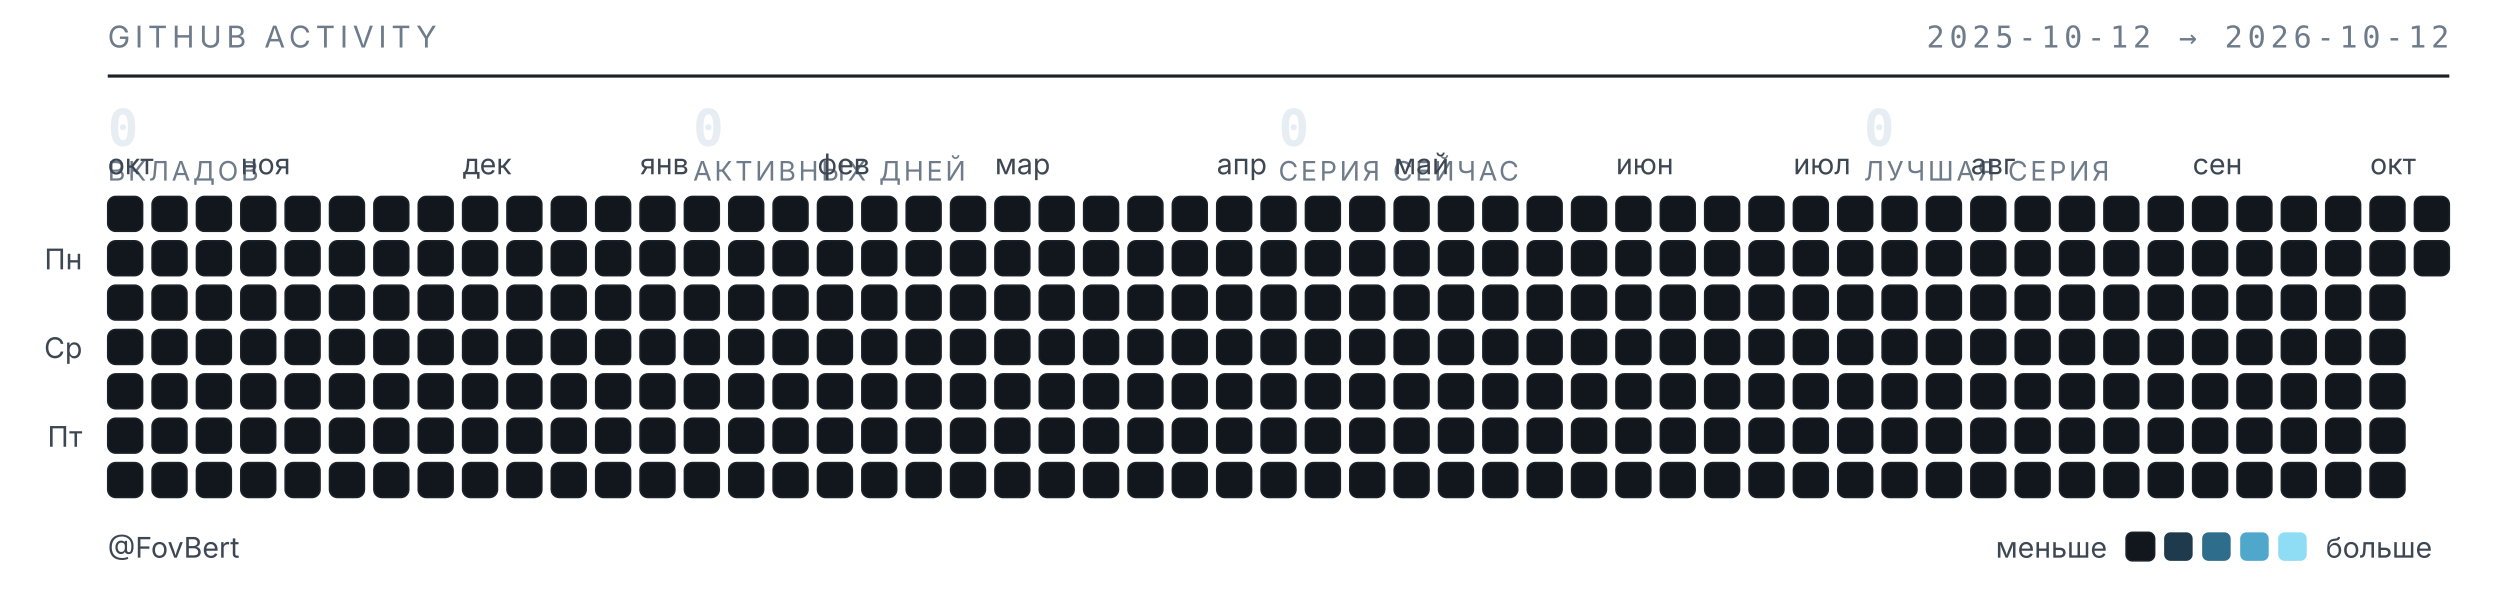
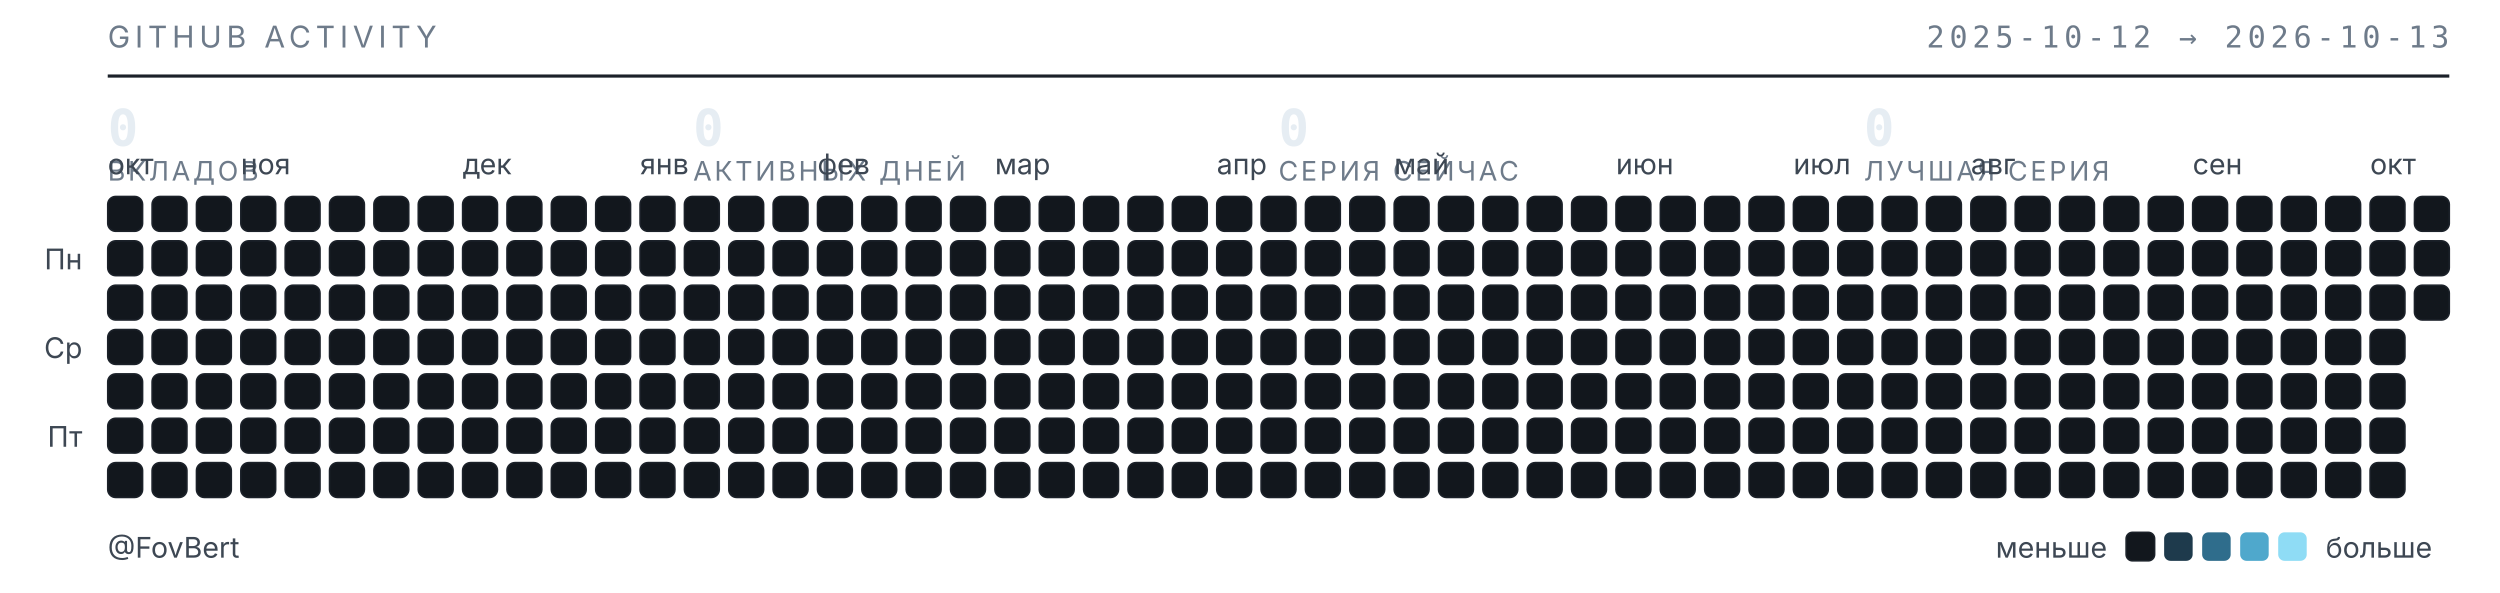
<svg xmlns="http://www.w3.org/2000/svg" width="789" height="187" viewBox="0 0 789 187" role="img" aria-label="Календарь активности GitHub — FovBert">
  <style>
  .t{font-family:"Inter","Segoe UI",system-ui,-apple-system,sans-serif}
  .m{font-family:"JetBrains Mono","SF Mono",ui-monospace,Consolas,monospace}
  .sub{fill:#6e7b8a;font-size:9.5px;letter-spacing:.16em}
  .lbl{fill:#3d4753;font-size:9px}
  .num{fill:#e6edf3;font-size:16px;font-weight:600}
  .cap{fill:#6e7b8a;font-size:8.5px;letter-spacing:.1em}
  rect{shape-rendering:geometricPrecision}
  </style>
  <text class="t sub" x="34" y="15">GITHUB ACTIVITY</text>
-   <text class="m sub" x="773" y="15" text-anchor="end">2025-10-12 → 2026-10-12</text>
+   <text class="m sub" x="773" y="15" text-anchor="end">2025-10-12 → 2026-10-13</text>
  <line x1="34" y1="24" x2="773" y2="24" stroke="#1b2129" stroke-width="1" />
  <text class="m num" x="34" y="46">0</text>
  <text class="t cap" x="34" y="57">ВКЛАДОВ</text>
  <text class="m num" x="218.75" y="46">0</text>
  <text class="t cap" x="218.75" y="57">АКТИВНЫХ ДНЕЙ</text>
  <text class="m num" x="403.5" y="46">0</text>
  <text class="t cap" x="403.5" y="57">СЕРИЯ СЕЙЧАС</text>
  <text class="m num" x="588.25" y="46">0</text>
  <text class="t cap" x="588.25" y="57">ЛУЧШАЯ СЕРИЯ</text>
  <text class="t lbl" x="34" y="55">окт</text>
  <text class="t lbl" x="76" y="55">ноя</text>
  <text class="t lbl" x="146" y="55">дек</text>
  <text class="t lbl" x="202" y="55">янв</text>
  <text class="t lbl" x="258" y="55">фев</text>
  <text class="t lbl" x="314" y="55">мар</text>
  <text class="t lbl" x="384" y="55">апр</text>
  <text class="t lbl" x="440" y="55">май</text>
  <text class="t lbl" x="510" y="55">июн</text>
  <text class="t lbl" x="566" y="55">июл</text>
  <text class="t lbl" x="622" y="55">авг</text>
  <text class="t lbl" x="692" y="55">сен</text>
  <text class="t lbl" x="748" y="55">окт</text>
  <text class="t lbl" x="26" y="85" text-anchor="end">Пн</text>
  <text class="t lbl" x="26" y="113" text-anchor="end">Ср</text>
  <text class="t lbl" x="26" y="141" text-anchor="end">Пт</text>
  <rect x="34" y="62" width="11" height="11" rx="2.5" fill="#12171d" stroke="#1b2129" stroke-width=".5" />
  <rect x="34" y="76" width="11" height="11" rx="2.5" fill="#12171d" stroke="#1b2129" stroke-width=".5" />
  <rect x="34" y="90" width="11" height="11" rx="2.5" fill="#12171d" stroke="#1b2129" stroke-width=".5" />
  <rect x="34" y="104" width="11" height="11" rx="2.5" fill="#12171d" stroke="#1b2129" stroke-width=".5" />
  <rect x="34" y="118" width="11" height="11" rx="2.5" fill="#12171d" stroke="#1b2129" stroke-width=".5" />
  <rect x="34" y="132" width="11" height="11" rx="2.5" fill="#12171d" stroke="#1b2129" stroke-width=".5" />
  <rect x="34" y="146" width="11" height="11" rx="2.5" fill="#12171d" stroke="#1b2129" stroke-width=".5" />
  <rect x="48" y="62" width="11" height="11" rx="2.5" fill="#12171d" stroke="#1b2129" stroke-width=".5" />
  <rect x="48" y="76" width="11" height="11" rx="2.5" fill="#12171d" stroke="#1b2129" stroke-width=".5" />
  <rect x="48" y="90" width="11" height="11" rx="2.5" fill="#12171d" stroke="#1b2129" stroke-width=".5" />
  <rect x="48" y="104" width="11" height="11" rx="2.5" fill="#12171d" stroke="#1b2129" stroke-width=".5" />
  <rect x="48" y="118" width="11" height="11" rx="2.5" fill="#12171d" stroke="#1b2129" stroke-width=".5" />
  <rect x="48" y="132" width="11" height="11" rx="2.5" fill="#12171d" stroke="#1b2129" stroke-width=".5" />
  <rect x="48" y="146" width="11" height="11" rx="2.5" fill="#12171d" stroke="#1b2129" stroke-width=".5" />
  <rect x="62" y="62" width="11" height="11" rx="2.5" fill="#12171d" stroke="#1b2129" stroke-width=".5" />
  <rect x="62" y="76" width="11" height="11" rx="2.5" fill="#12171d" stroke="#1b2129" stroke-width=".5" />
  <rect x="62" y="90" width="11" height="11" rx="2.5" fill="#12171d" stroke="#1b2129" stroke-width=".5" />
  <rect x="62" y="104" width="11" height="11" rx="2.5" fill="#12171d" stroke="#1b2129" stroke-width=".5" />
  <rect x="62" y="118" width="11" height="11" rx="2.5" fill="#12171d" stroke="#1b2129" stroke-width=".5" />
  <rect x="62" y="132" width="11" height="11" rx="2.5" fill="#12171d" stroke="#1b2129" stroke-width=".5" />
  <rect x="62" y="146" width="11" height="11" rx="2.5" fill="#12171d" stroke="#1b2129" stroke-width=".5" />
  <rect x="76" y="62" width="11" height="11" rx="2.5" fill="#12171d" stroke="#1b2129" stroke-width=".5" />
  <rect x="76" y="76" width="11" height="11" rx="2.5" fill="#12171d" stroke="#1b2129" stroke-width=".5" />
  <rect x="76" y="90" width="11" height="11" rx="2.5" fill="#12171d" stroke="#1b2129" stroke-width=".5" />
  <rect x="76" y="104" width="11" height="11" rx="2.5" fill="#12171d" stroke="#1b2129" stroke-width=".5" />
  <rect x="76" y="118" width="11" height="11" rx="2.5" fill="#12171d" stroke="#1b2129" stroke-width=".5" />
  <rect x="76" y="132" width="11" height="11" rx="2.5" fill="#12171d" stroke="#1b2129" stroke-width=".5" />
  <rect x="76" y="146" width="11" height="11" rx="2.5" fill="#12171d" stroke="#1b2129" stroke-width=".5" />
  <rect x="90" y="62" width="11" height="11" rx="2.5" fill="#12171d" stroke="#1b2129" stroke-width=".5" />
  <rect x="90" y="76" width="11" height="11" rx="2.5" fill="#12171d" stroke="#1b2129" stroke-width=".5" />
  <rect x="90" y="90" width="11" height="11" rx="2.5" fill="#12171d" stroke="#1b2129" stroke-width=".5" />
  <rect x="90" y="104" width="11" height="11" rx="2.5" fill="#12171d" stroke="#1b2129" stroke-width=".5" />
  <rect x="90" y="118" width="11" height="11" rx="2.5" fill="#12171d" stroke="#1b2129" stroke-width=".5" />
  <rect x="90" y="132" width="11" height="11" rx="2.5" fill="#12171d" stroke="#1b2129" stroke-width=".5" />
  <rect x="90" y="146" width="11" height="11" rx="2.5" fill="#12171d" stroke="#1b2129" stroke-width=".5" />
  <rect x="104" y="62" width="11" height="11" rx="2.5" fill="#12171d" stroke="#1b2129" stroke-width=".5" />
  <rect x="104" y="76" width="11" height="11" rx="2.5" fill="#12171d" stroke="#1b2129" stroke-width=".5" />
  <rect x="104" y="90" width="11" height="11" rx="2.5" fill="#12171d" stroke="#1b2129" stroke-width=".5" />
  <rect x="104" y="104" width="11" height="11" rx="2.5" fill="#12171d" stroke="#1b2129" stroke-width=".5" />
  <rect x="104" y="118" width="11" height="11" rx="2.5" fill="#12171d" stroke="#1b2129" stroke-width=".5" />
  <rect x="104" y="132" width="11" height="11" rx="2.5" fill="#12171d" stroke="#1b2129" stroke-width=".5" />
  <rect x="104" y="146" width="11" height="11" rx="2.5" fill="#12171d" stroke="#1b2129" stroke-width=".5" />
  <rect x="118" y="62" width="11" height="11" rx="2.5" fill="#12171d" stroke="#1b2129" stroke-width=".5" />
  <rect x="118" y="76" width="11" height="11" rx="2.5" fill="#12171d" stroke="#1b2129" stroke-width=".5" />
  <rect x="118" y="90" width="11" height="11" rx="2.5" fill="#12171d" stroke="#1b2129" stroke-width=".5" />
  <rect x="118" y="104" width="11" height="11" rx="2.5" fill="#12171d" stroke="#1b2129" stroke-width=".5" />
  <rect x="118" y="118" width="11" height="11" rx="2.5" fill="#12171d" stroke="#1b2129" stroke-width=".5" />
  <rect x="118" y="132" width="11" height="11" rx="2.5" fill="#12171d" stroke="#1b2129" stroke-width=".5" />
  <rect x="118" y="146" width="11" height="11" rx="2.5" fill="#12171d" stroke="#1b2129" stroke-width=".5" />
  <rect x="132" y="62" width="11" height="11" rx="2.5" fill="#12171d" stroke="#1b2129" stroke-width=".5" />
  <rect x="132" y="76" width="11" height="11" rx="2.5" fill="#12171d" stroke="#1b2129" stroke-width=".5" />
  <rect x="132" y="90" width="11" height="11" rx="2.5" fill="#12171d" stroke="#1b2129" stroke-width=".5" />
  <rect x="132" y="104" width="11" height="11" rx="2.5" fill="#12171d" stroke="#1b2129" stroke-width=".5" />
  <rect x="132" y="118" width="11" height="11" rx="2.5" fill="#12171d" stroke="#1b2129" stroke-width=".5" />
  <rect x="132" y="132" width="11" height="11" rx="2.5" fill="#12171d" stroke="#1b2129" stroke-width=".5" />
  <rect x="132" y="146" width="11" height="11" rx="2.5" fill="#12171d" stroke="#1b2129" stroke-width=".5" />
  <rect x="146" y="62" width="11" height="11" rx="2.5" fill="#12171d" stroke="#1b2129" stroke-width=".5" />
  <rect x="146" y="76" width="11" height="11" rx="2.5" fill="#12171d" stroke="#1b2129" stroke-width=".5" />
  <rect x="146" y="90" width="11" height="11" rx="2.5" fill="#12171d" stroke="#1b2129" stroke-width=".5" />
  <rect x="146" y="104" width="11" height="11" rx="2.5" fill="#12171d" stroke="#1b2129" stroke-width=".5" />
  <rect x="146" y="118" width="11" height="11" rx="2.5" fill="#12171d" stroke="#1b2129" stroke-width=".5" />
  <rect x="146" y="132" width="11" height="11" rx="2.5" fill="#12171d" stroke="#1b2129" stroke-width=".5" />
  <rect x="146" y="146" width="11" height="11" rx="2.5" fill="#12171d" stroke="#1b2129" stroke-width=".5" />
  <rect x="160" y="62" width="11" height="11" rx="2.5" fill="#12171d" stroke="#1b2129" stroke-width=".5" />
  <rect x="160" y="76" width="11" height="11" rx="2.5" fill="#12171d" stroke="#1b2129" stroke-width=".5" />
  <rect x="160" y="90" width="11" height="11" rx="2.5" fill="#12171d" stroke="#1b2129" stroke-width=".5" />
  <rect x="160" y="104" width="11" height="11" rx="2.5" fill="#12171d" stroke="#1b2129" stroke-width=".5" />
  <rect x="160" y="118" width="11" height="11" rx="2.5" fill="#12171d" stroke="#1b2129" stroke-width=".5" />
  <rect x="160" y="132" width="11" height="11" rx="2.5" fill="#12171d" stroke="#1b2129" stroke-width=".5" />
  <rect x="160" y="146" width="11" height="11" rx="2.5" fill="#12171d" stroke="#1b2129" stroke-width=".5" />
  <rect x="174" y="62" width="11" height="11" rx="2.5" fill="#12171d" stroke="#1b2129" stroke-width=".5" />
  <rect x="174" y="76" width="11" height="11" rx="2.5" fill="#12171d" stroke="#1b2129" stroke-width=".5" />
  <rect x="174" y="90" width="11" height="11" rx="2.5" fill="#12171d" stroke="#1b2129" stroke-width=".5" />
  <rect x="174" y="104" width="11" height="11" rx="2.5" fill="#12171d" stroke="#1b2129" stroke-width=".5" />
  <rect x="174" y="118" width="11" height="11" rx="2.5" fill="#12171d" stroke="#1b2129" stroke-width=".5" />
  <rect x="174" y="132" width="11" height="11" rx="2.5" fill="#12171d" stroke="#1b2129" stroke-width=".5" />
  <rect x="174" y="146" width="11" height="11" rx="2.5" fill="#12171d" stroke="#1b2129" stroke-width=".5" />
  <rect x="188" y="62" width="11" height="11" rx="2.5" fill="#12171d" stroke="#1b2129" stroke-width=".5" />
  <rect x="188" y="76" width="11" height="11" rx="2.5" fill="#12171d" stroke="#1b2129" stroke-width=".5" />
  <rect x="188" y="90" width="11" height="11" rx="2.5" fill="#12171d" stroke="#1b2129" stroke-width=".5" />
  <rect x="188" y="104" width="11" height="11" rx="2.5" fill="#12171d" stroke="#1b2129" stroke-width=".5" />
  <rect x="188" y="118" width="11" height="11" rx="2.5" fill="#12171d" stroke="#1b2129" stroke-width=".5" />
  <rect x="188" y="132" width="11" height="11" rx="2.5" fill="#12171d" stroke="#1b2129" stroke-width=".5" />
  <rect x="188" y="146" width="11" height="11" rx="2.5" fill="#12171d" stroke="#1b2129" stroke-width=".5" />
  <rect x="202" y="62" width="11" height="11" rx="2.5" fill="#12171d" stroke="#1b2129" stroke-width=".5" />
  <rect x="202" y="76" width="11" height="11" rx="2.5" fill="#12171d" stroke="#1b2129" stroke-width=".5" />
  <rect x="202" y="90" width="11" height="11" rx="2.5" fill="#12171d" stroke="#1b2129" stroke-width=".5" />
  <rect x="202" y="104" width="11" height="11" rx="2.5" fill="#12171d" stroke="#1b2129" stroke-width=".5" />
  <rect x="202" y="118" width="11" height="11" rx="2.5" fill="#12171d" stroke="#1b2129" stroke-width=".5" />
  <rect x="202" y="132" width="11" height="11" rx="2.5" fill="#12171d" stroke="#1b2129" stroke-width=".5" />
  <rect x="202" y="146" width="11" height="11" rx="2.5" fill="#12171d" stroke="#1b2129" stroke-width=".5" />
  <rect x="216" y="62" width="11" height="11" rx="2.5" fill="#12171d" stroke="#1b2129" stroke-width=".5" />
  <rect x="216" y="76" width="11" height="11" rx="2.5" fill="#12171d" stroke="#1b2129" stroke-width=".5" />
  <rect x="216" y="90" width="11" height="11" rx="2.5" fill="#12171d" stroke="#1b2129" stroke-width=".5" />
  <rect x="216" y="104" width="11" height="11" rx="2.5" fill="#12171d" stroke="#1b2129" stroke-width=".5" />
  <rect x="216" y="118" width="11" height="11" rx="2.5" fill="#12171d" stroke="#1b2129" stroke-width=".5" />
  <rect x="216" y="132" width="11" height="11" rx="2.5" fill="#12171d" stroke="#1b2129" stroke-width=".5" />
  <rect x="216" y="146" width="11" height="11" rx="2.5" fill="#12171d" stroke="#1b2129" stroke-width=".5" />
  <rect x="230" y="62" width="11" height="11" rx="2.5" fill="#12171d" stroke="#1b2129" stroke-width=".5" />
  <rect x="230" y="76" width="11" height="11" rx="2.5" fill="#12171d" stroke="#1b2129" stroke-width=".5" />
  <rect x="230" y="90" width="11" height="11" rx="2.5" fill="#12171d" stroke="#1b2129" stroke-width=".5" />
  <rect x="230" y="104" width="11" height="11" rx="2.5" fill="#12171d" stroke="#1b2129" stroke-width=".5" />
  <rect x="230" y="118" width="11" height="11" rx="2.5" fill="#12171d" stroke="#1b2129" stroke-width=".5" />
  <rect x="230" y="132" width="11" height="11" rx="2.5" fill="#12171d" stroke="#1b2129" stroke-width=".5" />
  <rect x="230" y="146" width="11" height="11" rx="2.5" fill="#12171d" stroke="#1b2129" stroke-width=".5" />
  <rect x="244" y="62" width="11" height="11" rx="2.5" fill="#12171d" stroke="#1b2129" stroke-width=".5" />
  <rect x="244" y="76" width="11" height="11" rx="2.5" fill="#12171d" stroke="#1b2129" stroke-width=".5" />
  <rect x="244" y="90" width="11" height="11" rx="2.5" fill="#12171d" stroke="#1b2129" stroke-width=".5" />
  <rect x="244" y="104" width="11" height="11" rx="2.5" fill="#12171d" stroke="#1b2129" stroke-width=".5" />
  <rect x="244" y="118" width="11" height="11" rx="2.5" fill="#12171d" stroke="#1b2129" stroke-width=".5" />
  <rect x="244" y="132" width="11" height="11" rx="2.5" fill="#12171d" stroke="#1b2129" stroke-width=".5" />
  <rect x="244" y="146" width="11" height="11" rx="2.5" fill="#12171d" stroke="#1b2129" stroke-width=".5" />
  <rect x="258" y="62" width="11" height="11" rx="2.5" fill="#12171d" stroke="#1b2129" stroke-width=".5" />
  <rect x="258" y="76" width="11" height="11" rx="2.5" fill="#12171d" stroke="#1b2129" stroke-width=".5" />
  <rect x="258" y="90" width="11" height="11" rx="2.5" fill="#12171d" stroke="#1b2129" stroke-width=".5" />
  <rect x="258" y="104" width="11" height="11" rx="2.5" fill="#12171d" stroke="#1b2129" stroke-width=".5" />
  <rect x="258" y="118" width="11" height="11" rx="2.5" fill="#12171d" stroke="#1b2129" stroke-width=".5" />
  <rect x="258" y="132" width="11" height="11" rx="2.5" fill="#12171d" stroke="#1b2129" stroke-width=".5" />
  <rect x="258" y="146" width="11" height="11" rx="2.5" fill="#12171d" stroke="#1b2129" stroke-width=".5" />
  <rect x="272" y="62" width="11" height="11" rx="2.5" fill="#12171d" stroke="#1b2129" stroke-width=".5" />
  <rect x="272" y="76" width="11" height="11" rx="2.5" fill="#12171d" stroke="#1b2129" stroke-width=".5" />
  <rect x="272" y="90" width="11" height="11" rx="2.5" fill="#12171d" stroke="#1b2129" stroke-width=".5" />
  <rect x="272" y="104" width="11" height="11" rx="2.5" fill="#12171d" stroke="#1b2129" stroke-width=".5" />
  <rect x="272" y="118" width="11" height="11" rx="2.5" fill="#12171d" stroke="#1b2129" stroke-width=".5" />
  <rect x="272" y="132" width="11" height="11" rx="2.5" fill="#12171d" stroke="#1b2129" stroke-width=".5" />
  <rect x="272" y="146" width="11" height="11" rx="2.5" fill="#12171d" stroke="#1b2129" stroke-width=".5" />
  <rect x="286" y="62" width="11" height="11" rx="2.5" fill="#12171d" stroke="#1b2129" stroke-width=".5" />
  <rect x="286" y="76" width="11" height="11" rx="2.5" fill="#12171d" stroke="#1b2129" stroke-width=".5" />
  <rect x="286" y="90" width="11" height="11" rx="2.5" fill="#12171d" stroke="#1b2129" stroke-width=".5" />
  <rect x="286" y="104" width="11" height="11" rx="2.5" fill="#12171d" stroke="#1b2129" stroke-width=".5" />
  <rect x="286" y="118" width="11" height="11" rx="2.5" fill="#12171d" stroke="#1b2129" stroke-width=".5" />
  <rect x="286" y="132" width="11" height="11" rx="2.5" fill="#12171d" stroke="#1b2129" stroke-width=".5" />
  <rect x="286" y="146" width="11" height="11" rx="2.5" fill="#12171d" stroke="#1b2129" stroke-width=".5" />
  <rect x="300" y="62" width="11" height="11" rx="2.5" fill="#12171d" stroke="#1b2129" stroke-width=".5" />
  <rect x="300" y="76" width="11" height="11" rx="2.5" fill="#12171d" stroke="#1b2129" stroke-width=".5" />
  <rect x="300" y="90" width="11" height="11" rx="2.5" fill="#12171d" stroke="#1b2129" stroke-width=".5" />
  <rect x="300" y="104" width="11" height="11" rx="2.5" fill="#12171d" stroke="#1b2129" stroke-width=".5" />
  <rect x="300" y="118" width="11" height="11" rx="2.5" fill="#12171d" stroke="#1b2129" stroke-width=".5" />
  <rect x="300" y="132" width="11" height="11" rx="2.5" fill="#12171d" stroke="#1b2129" stroke-width=".5" />
  <rect x="300" y="146" width="11" height="11" rx="2.5" fill="#12171d" stroke="#1b2129" stroke-width=".5" />
  <rect x="314" y="62" width="11" height="11" rx="2.5" fill="#12171d" stroke="#1b2129" stroke-width=".5" />
  <rect x="314" y="76" width="11" height="11" rx="2.5" fill="#12171d" stroke="#1b2129" stroke-width=".5" />
  <rect x="314" y="90" width="11" height="11" rx="2.5" fill="#12171d" stroke="#1b2129" stroke-width=".5" />
  <rect x="314" y="104" width="11" height="11" rx="2.5" fill="#12171d" stroke="#1b2129" stroke-width=".5" />
  <rect x="314" y="118" width="11" height="11" rx="2.5" fill="#12171d" stroke="#1b2129" stroke-width=".5" />
  <rect x="314" y="132" width="11" height="11" rx="2.5" fill="#12171d" stroke="#1b2129" stroke-width=".5" />
  <rect x="314" y="146" width="11" height="11" rx="2.5" fill="#12171d" stroke="#1b2129" stroke-width=".5" />
  <rect x="328" y="62" width="11" height="11" rx="2.5" fill="#12171d" stroke="#1b2129" stroke-width=".5" />
  <rect x="328" y="76" width="11" height="11" rx="2.5" fill="#12171d" stroke="#1b2129" stroke-width=".5" />
  <rect x="328" y="90" width="11" height="11" rx="2.5" fill="#12171d" stroke="#1b2129" stroke-width=".5" />
  <rect x="328" y="104" width="11" height="11" rx="2.5" fill="#12171d" stroke="#1b2129" stroke-width=".5" />
  <rect x="328" y="118" width="11" height="11" rx="2.5" fill="#12171d" stroke="#1b2129" stroke-width=".5" />
  <rect x="328" y="132" width="11" height="11" rx="2.5" fill="#12171d" stroke="#1b2129" stroke-width=".5" />
  <rect x="328" y="146" width="11" height="11" rx="2.5" fill="#12171d" stroke="#1b2129" stroke-width=".5" />
  <rect x="342" y="62" width="11" height="11" rx="2.5" fill="#12171d" stroke="#1b2129" stroke-width=".5" />
  <rect x="342" y="76" width="11" height="11" rx="2.5" fill="#12171d" stroke="#1b2129" stroke-width=".5" />
  <rect x="342" y="90" width="11" height="11" rx="2.5" fill="#12171d" stroke="#1b2129" stroke-width=".5" />
  <rect x="342" y="104" width="11" height="11" rx="2.5" fill="#12171d" stroke="#1b2129" stroke-width=".5" />
  <rect x="342" y="118" width="11" height="11" rx="2.5" fill="#12171d" stroke="#1b2129" stroke-width=".5" />
  <rect x="342" y="132" width="11" height="11" rx="2.5" fill="#12171d" stroke="#1b2129" stroke-width=".5" />
  <rect x="342" y="146" width="11" height="11" rx="2.5" fill="#12171d" stroke="#1b2129" stroke-width=".5" />
  <rect x="356" y="62" width="11" height="11" rx="2.5" fill="#12171d" stroke="#1b2129" stroke-width=".5" />
  <rect x="356" y="76" width="11" height="11" rx="2.5" fill="#12171d" stroke="#1b2129" stroke-width=".5" />
  <rect x="356" y="90" width="11" height="11" rx="2.5" fill="#12171d" stroke="#1b2129" stroke-width=".5" />
  <rect x="356" y="104" width="11" height="11" rx="2.5" fill="#12171d" stroke="#1b2129" stroke-width=".5" />
  <rect x="356" y="118" width="11" height="11" rx="2.5" fill="#12171d" stroke="#1b2129" stroke-width=".5" />
  <rect x="356" y="132" width="11" height="11" rx="2.5" fill="#12171d" stroke="#1b2129" stroke-width=".5" />
  <rect x="356" y="146" width="11" height="11" rx="2.5" fill="#12171d" stroke="#1b2129" stroke-width=".5" />
  <rect x="370" y="62" width="11" height="11" rx="2.5" fill="#12171d" stroke="#1b2129" stroke-width=".5" />
  <rect x="370" y="76" width="11" height="11" rx="2.5" fill="#12171d" stroke="#1b2129" stroke-width=".5" />
  <rect x="370" y="90" width="11" height="11" rx="2.5" fill="#12171d" stroke="#1b2129" stroke-width=".5" />
  <rect x="370" y="104" width="11" height="11" rx="2.5" fill="#12171d" stroke="#1b2129" stroke-width=".5" />
  <rect x="370" y="118" width="11" height="11" rx="2.5" fill="#12171d" stroke="#1b2129" stroke-width=".5" />
  <rect x="370" y="132" width="11" height="11" rx="2.5" fill="#12171d" stroke="#1b2129" stroke-width=".5" />
  <rect x="370" y="146" width="11" height="11" rx="2.5" fill="#12171d" stroke="#1b2129" stroke-width=".5" />
  <rect x="384" y="62" width="11" height="11" rx="2.5" fill="#12171d" stroke="#1b2129" stroke-width=".5" />
  <rect x="384" y="76" width="11" height="11" rx="2.5" fill="#12171d" stroke="#1b2129" stroke-width=".5" />
  <rect x="384" y="90" width="11" height="11" rx="2.5" fill="#12171d" stroke="#1b2129" stroke-width=".5" />
  <rect x="384" y="104" width="11" height="11" rx="2.5" fill="#12171d" stroke="#1b2129" stroke-width=".5" />
  <rect x="384" y="118" width="11" height="11" rx="2.5" fill="#12171d" stroke="#1b2129" stroke-width=".5" />
  <rect x="384" y="132" width="11" height="11" rx="2.5" fill="#12171d" stroke="#1b2129" stroke-width=".5" />
  <rect x="384" y="146" width="11" height="11" rx="2.5" fill="#12171d" stroke="#1b2129" stroke-width=".5" />
  <rect x="398" y="62" width="11" height="11" rx="2.5" fill="#12171d" stroke="#1b2129" stroke-width=".5" />
  <rect x="398" y="76" width="11" height="11" rx="2.5" fill="#12171d" stroke="#1b2129" stroke-width=".5" />
  <rect x="398" y="90" width="11" height="11" rx="2.5" fill="#12171d" stroke="#1b2129" stroke-width=".5" />
  <rect x="398" y="104" width="11" height="11" rx="2.5" fill="#12171d" stroke="#1b2129" stroke-width=".5" />
  <rect x="398" y="118" width="11" height="11" rx="2.5" fill="#12171d" stroke="#1b2129" stroke-width=".5" />
  <rect x="398" y="132" width="11" height="11" rx="2.5" fill="#12171d" stroke="#1b2129" stroke-width=".5" />
  <rect x="398" y="146" width="11" height="11" rx="2.5" fill="#12171d" stroke="#1b2129" stroke-width=".5" />
  <rect x="412" y="62" width="11" height="11" rx="2.5" fill="#12171d" stroke="#1b2129" stroke-width=".5" />
  <rect x="412" y="76" width="11" height="11" rx="2.5" fill="#12171d" stroke="#1b2129" stroke-width=".5" />
  <rect x="412" y="90" width="11" height="11" rx="2.5" fill="#12171d" stroke="#1b2129" stroke-width=".5" />
  <rect x="412" y="104" width="11" height="11" rx="2.5" fill="#12171d" stroke="#1b2129" stroke-width=".5" />
  <rect x="412" y="118" width="11" height="11" rx="2.5" fill="#12171d" stroke="#1b2129" stroke-width=".5" />
  <rect x="412" y="132" width="11" height="11" rx="2.5" fill="#12171d" stroke="#1b2129" stroke-width=".5" />
  <rect x="412" y="146" width="11" height="11" rx="2.5" fill="#12171d" stroke="#1b2129" stroke-width=".5" />
  <rect x="426" y="62" width="11" height="11" rx="2.5" fill="#12171d" stroke="#1b2129" stroke-width=".5" />
  <rect x="426" y="76" width="11" height="11" rx="2.5" fill="#12171d" stroke="#1b2129" stroke-width=".5" />
  <rect x="426" y="90" width="11" height="11" rx="2.5" fill="#12171d" stroke="#1b2129" stroke-width=".5" />
  <rect x="426" y="104" width="11" height="11" rx="2.5" fill="#12171d" stroke="#1b2129" stroke-width=".5" />
  <rect x="426" y="118" width="11" height="11" rx="2.5" fill="#12171d" stroke="#1b2129" stroke-width=".5" />
  <rect x="426" y="132" width="11" height="11" rx="2.5" fill="#12171d" stroke="#1b2129" stroke-width=".5" />
  <rect x="426" y="146" width="11" height="11" rx="2.5" fill="#12171d" stroke="#1b2129" stroke-width=".5" />
  <rect x="440" y="62" width="11" height="11" rx="2.5" fill="#12171d" stroke="#1b2129" stroke-width=".5" />
  <rect x="440" y="76" width="11" height="11" rx="2.5" fill="#12171d" stroke="#1b2129" stroke-width=".5" />
  <rect x="440" y="90" width="11" height="11" rx="2.5" fill="#12171d" stroke="#1b2129" stroke-width=".5" />
  <rect x="440" y="104" width="11" height="11" rx="2.5" fill="#12171d" stroke="#1b2129" stroke-width=".5" />
  <rect x="440" y="118" width="11" height="11" rx="2.5" fill="#12171d" stroke="#1b2129" stroke-width=".5" />
  <rect x="440" y="132" width="11" height="11" rx="2.5" fill="#12171d" stroke="#1b2129" stroke-width=".5" />
  <rect x="440" y="146" width="11" height="11" rx="2.5" fill="#12171d" stroke="#1b2129" stroke-width=".5" />
  <rect x="454" y="62" width="11" height="11" rx="2.5" fill="#12171d" stroke="#1b2129" stroke-width=".5" />
  <rect x="454" y="76" width="11" height="11" rx="2.5" fill="#12171d" stroke="#1b2129" stroke-width=".5" />
  <rect x="454" y="90" width="11" height="11" rx="2.5" fill="#12171d" stroke="#1b2129" stroke-width=".5" />
  <rect x="454" y="104" width="11" height="11" rx="2.5" fill="#12171d" stroke="#1b2129" stroke-width=".5" />
  <rect x="454" y="118" width="11" height="11" rx="2.5" fill="#12171d" stroke="#1b2129" stroke-width=".5" />
  <rect x="454" y="132" width="11" height="11" rx="2.5" fill="#12171d" stroke="#1b2129" stroke-width=".5" />
  <rect x="454" y="146" width="11" height="11" rx="2.5" fill="#12171d" stroke="#1b2129" stroke-width=".5" />
  <rect x="468" y="62" width="11" height="11" rx="2.5" fill="#12171d" stroke="#1b2129" stroke-width=".5" />
  <rect x="468" y="76" width="11" height="11" rx="2.5" fill="#12171d" stroke="#1b2129" stroke-width=".5" />
  <rect x="468" y="90" width="11" height="11" rx="2.5" fill="#12171d" stroke="#1b2129" stroke-width=".5" />
  <rect x="468" y="104" width="11" height="11" rx="2.5" fill="#12171d" stroke="#1b2129" stroke-width=".5" />
  <rect x="468" y="118" width="11" height="11" rx="2.5" fill="#12171d" stroke="#1b2129" stroke-width=".5" />
  <rect x="468" y="132" width="11" height="11" rx="2.5" fill="#12171d" stroke="#1b2129" stroke-width=".5" />
  <rect x="468" y="146" width="11" height="11" rx="2.5" fill="#12171d" stroke="#1b2129" stroke-width=".5" />
  <rect x="482" y="62" width="11" height="11" rx="2.5" fill="#12171d" stroke="#1b2129" stroke-width=".5" />
  <rect x="482" y="76" width="11" height="11" rx="2.5" fill="#12171d" stroke="#1b2129" stroke-width=".5" />
  <rect x="482" y="90" width="11" height="11" rx="2.5" fill="#12171d" stroke="#1b2129" stroke-width=".5" />
  <rect x="482" y="104" width="11" height="11" rx="2.5" fill="#12171d" stroke="#1b2129" stroke-width=".5" />
  <rect x="482" y="118" width="11" height="11" rx="2.5" fill="#12171d" stroke="#1b2129" stroke-width=".5" />
  <rect x="482" y="132" width="11" height="11" rx="2.5" fill="#12171d" stroke="#1b2129" stroke-width=".5" />
  <rect x="482" y="146" width="11" height="11" rx="2.5" fill="#12171d" stroke="#1b2129" stroke-width=".5" />
  <rect x="496" y="62" width="11" height="11" rx="2.5" fill="#12171d" stroke="#1b2129" stroke-width=".5" />
  <rect x="496" y="76" width="11" height="11" rx="2.5" fill="#12171d" stroke="#1b2129" stroke-width=".5" />
  <rect x="496" y="90" width="11" height="11" rx="2.5" fill="#12171d" stroke="#1b2129" stroke-width=".5" />
  <rect x="496" y="104" width="11" height="11" rx="2.5" fill="#12171d" stroke="#1b2129" stroke-width=".5" />
  <rect x="496" y="118" width="11" height="11" rx="2.5" fill="#12171d" stroke="#1b2129" stroke-width=".5" />
  <rect x="496" y="132" width="11" height="11" rx="2.5" fill="#12171d" stroke="#1b2129" stroke-width=".5" />
  <rect x="496" y="146" width="11" height="11" rx="2.5" fill="#12171d" stroke="#1b2129" stroke-width=".5" />
  <rect x="510" y="62" width="11" height="11" rx="2.5" fill="#12171d" stroke="#1b2129" stroke-width=".5" />
  <rect x="510" y="76" width="11" height="11" rx="2.5" fill="#12171d" stroke="#1b2129" stroke-width=".5" />
  <rect x="510" y="90" width="11" height="11" rx="2.5" fill="#12171d" stroke="#1b2129" stroke-width=".5" />
  <rect x="510" y="104" width="11" height="11" rx="2.5" fill="#12171d" stroke="#1b2129" stroke-width=".5" />
  <rect x="510" y="118" width="11" height="11" rx="2.5" fill="#12171d" stroke="#1b2129" stroke-width=".5" />
  <rect x="510" y="132" width="11" height="11" rx="2.5" fill="#12171d" stroke="#1b2129" stroke-width=".5" />
  <rect x="510" y="146" width="11" height="11" rx="2.5" fill="#12171d" stroke="#1b2129" stroke-width=".5" />
  <rect x="524" y="62" width="11" height="11" rx="2.5" fill="#12171d" stroke="#1b2129" stroke-width=".5" />
  <rect x="524" y="76" width="11" height="11" rx="2.5" fill="#12171d" stroke="#1b2129" stroke-width=".5" />
  <rect x="524" y="90" width="11" height="11" rx="2.5" fill="#12171d" stroke="#1b2129" stroke-width=".5" />
  <rect x="524" y="104" width="11" height="11" rx="2.5" fill="#12171d" stroke="#1b2129" stroke-width=".5" />
  <rect x="524" y="118" width="11" height="11" rx="2.5" fill="#12171d" stroke="#1b2129" stroke-width=".5" />
  <rect x="524" y="132" width="11" height="11" rx="2.5" fill="#12171d" stroke="#1b2129" stroke-width=".5" />
  <rect x="524" y="146" width="11" height="11" rx="2.5" fill="#12171d" stroke="#1b2129" stroke-width=".5" />
  <rect x="538" y="62" width="11" height="11" rx="2.5" fill="#12171d" stroke="#1b2129" stroke-width=".5" />
  <rect x="538" y="76" width="11" height="11" rx="2.5" fill="#12171d" stroke="#1b2129" stroke-width=".5" />
  <rect x="538" y="90" width="11" height="11" rx="2.5" fill="#12171d" stroke="#1b2129" stroke-width=".5" />
  <rect x="538" y="104" width="11" height="11" rx="2.5" fill="#12171d" stroke="#1b2129" stroke-width=".5" />
  <rect x="538" y="118" width="11" height="11" rx="2.5" fill="#12171d" stroke="#1b2129" stroke-width=".5" />
  <rect x="538" y="132" width="11" height="11" rx="2.5" fill="#12171d" stroke="#1b2129" stroke-width=".5" />
  <rect x="538" y="146" width="11" height="11" rx="2.5" fill="#12171d" stroke="#1b2129" stroke-width=".5" />
  <rect x="552" y="62" width="11" height="11" rx="2.5" fill="#12171d" stroke="#1b2129" stroke-width=".5" />
  <rect x="552" y="76" width="11" height="11" rx="2.5" fill="#12171d" stroke="#1b2129" stroke-width=".5" />
  <rect x="552" y="90" width="11" height="11" rx="2.5" fill="#12171d" stroke="#1b2129" stroke-width=".5" />
  <rect x="552" y="104" width="11" height="11" rx="2.5" fill="#12171d" stroke="#1b2129" stroke-width=".5" />
  <rect x="552" y="118" width="11" height="11" rx="2.5" fill="#12171d" stroke="#1b2129" stroke-width=".5" />
  <rect x="552" y="132" width="11" height="11" rx="2.5" fill="#12171d" stroke="#1b2129" stroke-width=".5" />
  <rect x="552" y="146" width="11" height="11" rx="2.5" fill="#12171d" stroke="#1b2129" stroke-width=".5" />
  <rect x="566" y="62" width="11" height="11" rx="2.5" fill="#12171d" stroke="#1b2129" stroke-width=".5" />
  <rect x="566" y="76" width="11" height="11" rx="2.5" fill="#12171d" stroke="#1b2129" stroke-width=".5" />
  <rect x="566" y="90" width="11" height="11" rx="2.5" fill="#12171d" stroke="#1b2129" stroke-width=".5" />
  <rect x="566" y="104" width="11" height="11" rx="2.5" fill="#12171d" stroke="#1b2129" stroke-width=".5" />
  <rect x="566" y="118" width="11" height="11" rx="2.5" fill="#12171d" stroke="#1b2129" stroke-width=".5" />
  <rect x="566" y="132" width="11" height="11" rx="2.5" fill="#12171d" stroke="#1b2129" stroke-width=".5" />
  <rect x="566" y="146" width="11" height="11" rx="2.5" fill="#12171d" stroke="#1b2129" stroke-width=".5" />
  <rect x="580" y="62" width="11" height="11" rx="2.5" fill="#12171d" stroke="#1b2129" stroke-width=".5" />
  <rect x="580" y="76" width="11" height="11" rx="2.5" fill="#12171d" stroke="#1b2129" stroke-width=".5" />
  <rect x="580" y="90" width="11" height="11" rx="2.5" fill="#12171d" stroke="#1b2129" stroke-width=".5" />
  <rect x="580" y="104" width="11" height="11" rx="2.5" fill="#12171d" stroke="#1b2129" stroke-width=".5" />
  <rect x="580" y="118" width="11" height="11" rx="2.5" fill="#12171d" stroke="#1b2129" stroke-width=".5" />
  <rect x="580" y="132" width="11" height="11" rx="2.5" fill="#12171d" stroke="#1b2129" stroke-width=".5" />
  <rect x="580" y="146" width="11" height="11" rx="2.5" fill="#12171d" stroke="#1b2129" stroke-width=".5" />
  <rect x="594" y="62" width="11" height="11" rx="2.5" fill="#12171d" stroke="#1b2129" stroke-width=".5" />
  <rect x="594" y="76" width="11" height="11" rx="2.5" fill="#12171d" stroke="#1b2129" stroke-width=".5" />
  <rect x="594" y="90" width="11" height="11" rx="2.5" fill="#12171d" stroke="#1b2129" stroke-width=".5" />
  <rect x="594" y="104" width="11" height="11" rx="2.5" fill="#12171d" stroke="#1b2129" stroke-width=".5" />
  <rect x="594" y="118" width="11" height="11" rx="2.5" fill="#12171d" stroke="#1b2129" stroke-width=".5" />
  <rect x="594" y="132" width="11" height="11" rx="2.5" fill="#12171d" stroke="#1b2129" stroke-width=".5" />
  <rect x="594" y="146" width="11" height="11" rx="2.5" fill="#12171d" stroke="#1b2129" stroke-width=".5" />
  <rect x="608" y="62" width="11" height="11" rx="2.5" fill="#12171d" stroke="#1b2129" stroke-width=".5" />
  <rect x="608" y="76" width="11" height="11" rx="2.5" fill="#12171d" stroke="#1b2129" stroke-width=".5" />
  <rect x="608" y="90" width="11" height="11" rx="2.5" fill="#12171d" stroke="#1b2129" stroke-width=".5" />
  <rect x="608" y="104" width="11" height="11" rx="2.5" fill="#12171d" stroke="#1b2129" stroke-width=".5" />
  <rect x="608" y="118" width="11" height="11" rx="2.5" fill="#12171d" stroke="#1b2129" stroke-width=".5" />
  <rect x="608" y="132" width="11" height="11" rx="2.5" fill="#12171d" stroke="#1b2129" stroke-width=".5" />
  <rect x="608" y="146" width="11" height="11" rx="2.5" fill="#12171d" stroke="#1b2129" stroke-width=".5" />
  <rect x="622" y="62" width="11" height="11" rx="2.5" fill="#12171d" stroke="#1b2129" stroke-width=".5" />
  <rect x="622" y="76" width="11" height="11" rx="2.5" fill="#12171d" stroke="#1b2129" stroke-width=".5" />
  <rect x="622" y="90" width="11" height="11" rx="2.5" fill="#12171d" stroke="#1b2129" stroke-width=".5" />
  <rect x="622" y="104" width="11" height="11" rx="2.5" fill="#12171d" stroke="#1b2129" stroke-width=".5" />
  <rect x="622" y="118" width="11" height="11" rx="2.5" fill="#12171d" stroke="#1b2129" stroke-width=".5" />
  <rect x="622" y="132" width="11" height="11" rx="2.5" fill="#12171d" stroke="#1b2129" stroke-width=".5" />
  <rect x="622" y="146" width="11" height="11" rx="2.5" fill="#12171d" stroke="#1b2129" stroke-width=".5" />
  <rect x="636" y="62" width="11" height="11" rx="2.5" fill="#12171d" stroke="#1b2129" stroke-width=".5" />
  <rect x="636" y="76" width="11" height="11" rx="2.5" fill="#12171d" stroke="#1b2129" stroke-width=".5" />
  <rect x="636" y="90" width="11" height="11" rx="2.5" fill="#12171d" stroke="#1b2129" stroke-width=".5" />
  <rect x="636" y="104" width="11" height="11" rx="2.5" fill="#12171d" stroke="#1b2129" stroke-width=".5" />
  <rect x="636" y="118" width="11" height="11" rx="2.5" fill="#12171d" stroke="#1b2129" stroke-width=".5" />
  <rect x="636" y="132" width="11" height="11" rx="2.5" fill="#12171d" stroke="#1b2129" stroke-width=".5" />
  <rect x="636" y="146" width="11" height="11" rx="2.5" fill="#12171d" stroke="#1b2129" stroke-width=".5" />
  <rect x="650" y="62" width="11" height="11" rx="2.5" fill="#12171d" stroke="#1b2129" stroke-width=".5" />
  <rect x="650" y="76" width="11" height="11" rx="2.5" fill="#12171d" stroke="#1b2129" stroke-width=".5" />
  <rect x="650" y="90" width="11" height="11" rx="2.5" fill="#12171d" stroke="#1b2129" stroke-width=".5" />
  <rect x="650" y="104" width="11" height="11" rx="2.5" fill="#12171d" stroke="#1b2129" stroke-width=".5" />
  <rect x="650" y="118" width="11" height="11" rx="2.5" fill="#12171d" stroke="#1b2129" stroke-width=".5" />
  <rect x="650" y="132" width="11" height="11" rx="2.5" fill="#12171d" stroke="#1b2129" stroke-width=".5" />
  <rect x="650" y="146" width="11" height="11" rx="2.5" fill="#12171d" stroke="#1b2129" stroke-width=".5" />
  <rect x="664" y="62" width="11" height="11" rx="2.5" fill="#12171d" stroke="#1b2129" stroke-width=".5" />
  <rect x="664" y="76" width="11" height="11" rx="2.5" fill="#12171d" stroke="#1b2129" stroke-width=".5" />
  <rect x="664" y="90" width="11" height="11" rx="2.5" fill="#12171d" stroke="#1b2129" stroke-width=".5" />
  <rect x="664" y="104" width="11" height="11" rx="2.5" fill="#12171d" stroke="#1b2129" stroke-width=".5" />
  <rect x="664" y="118" width="11" height="11" rx="2.5" fill="#12171d" stroke="#1b2129" stroke-width=".5" />
  <rect x="664" y="132" width="11" height="11" rx="2.5" fill="#12171d" stroke="#1b2129" stroke-width=".5" />
  <rect x="664" y="146" width="11" height="11" rx="2.5" fill="#12171d" stroke="#1b2129" stroke-width=".5" />
  <rect x="678" y="62" width="11" height="11" rx="2.5" fill="#12171d" stroke="#1b2129" stroke-width=".5" />
  <rect x="678" y="76" width="11" height="11" rx="2.5" fill="#12171d" stroke="#1b2129" stroke-width=".5" />
  <rect x="678" y="90" width="11" height="11" rx="2.5" fill="#12171d" stroke="#1b2129" stroke-width=".5" />
  <rect x="678" y="104" width="11" height="11" rx="2.5" fill="#12171d" stroke="#1b2129" stroke-width=".5" />
  <rect x="678" y="118" width="11" height="11" rx="2.5" fill="#12171d" stroke="#1b2129" stroke-width=".5" />
  <rect x="678" y="132" width="11" height="11" rx="2.5" fill="#12171d" stroke="#1b2129" stroke-width=".5" />
  <rect x="678" y="146" width="11" height="11" rx="2.5" fill="#12171d" stroke="#1b2129" stroke-width=".5" />
  <rect x="692" y="62" width="11" height="11" rx="2.5" fill="#12171d" stroke="#1b2129" stroke-width=".5" />
  <rect x="692" y="76" width="11" height="11" rx="2.5" fill="#12171d" stroke="#1b2129" stroke-width=".5" />
  <rect x="692" y="90" width="11" height="11" rx="2.5" fill="#12171d" stroke="#1b2129" stroke-width=".5" />
  <rect x="692" y="104" width="11" height="11" rx="2.5" fill="#12171d" stroke="#1b2129" stroke-width=".5" />
  <rect x="692" y="118" width="11" height="11" rx="2.5" fill="#12171d" stroke="#1b2129" stroke-width=".5" />
  <rect x="692" y="132" width="11" height="11" rx="2.5" fill="#12171d" stroke="#1b2129" stroke-width=".5" />
  <rect x="692" y="146" width="11" height="11" rx="2.5" fill="#12171d" stroke="#1b2129" stroke-width=".5" />
  <rect x="706" y="62" width="11" height="11" rx="2.5" fill="#12171d" stroke="#1b2129" stroke-width=".5" />
  <rect x="706" y="76" width="11" height="11" rx="2.5" fill="#12171d" stroke="#1b2129" stroke-width=".5" />
  <rect x="706" y="90" width="11" height="11" rx="2.5" fill="#12171d" stroke="#1b2129" stroke-width=".5" />
  <rect x="706" y="104" width="11" height="11" rx="2.5" fill="#12171d" stroke="#1b2129" stroke-width=".5" />
  <rect x="706" y="118" width="11" height="11" rx="2.5" fill="#12171d" stroke="#1b2129" stroke-width=".5" />
  <rect x="706" y="132" width="11" height="11" rx="2.5" fill="#12171d" stroke="#1b2129" stroke-width=".5" />
  <rect x="706" y="146" width="11" height="11" rx="2.5" fill="#12171d" stroke="#1b2129" stroke-width=".5" />
  <rect x="720" y="62" width="11" height="11" rx="2.5" fill="#12171d" stroke="#1b2129" stroke-width=".5" />
  <rect x="720" y="76" width="11" height="11" rx="2.5" fill="#12171d" stroke="#1b2129" stroke-width=".5" />
  <rect x="720" y="90" width="11" height="11" rx="2.5" fill="#12171d" stroke="#1b2129" stroke-width=".5" />
  <rect x="720" y="104" width="11" height="11" rx="2.5" fill="#12171d" stroke="#1b2129" stroke-width=".5" />
  <rect x="720" y="118" width="11" height="11" rx="2.5" fill="#12171d" stroke="#1b2129" stroke-width=".5" />
  <rect x="720" y="132" width="11" height="11" rx="2.5" fill="#12171d" stroke="#1b2129" stroke-width=".5" />
  <rect x="720" y="146" width="11" height="11" rx="2.5" fill="#12171d" stroke="#1b2129" stroke-width=".5" />
  <rect x="734" y="62" width="11" height="11" rx="2.5" fill="#12171d" stroke="#1b2129" stroke-width=".5" />
  <rect x="734" y="76" width="11" height="11" rx="2.5" fill="#12171d" stroke="#1b2129" stroke-width=".5" />
  <rect x="734" y="90" width="11" height="11" rx="2.5" fill="#12171d" stroke="#1b2129" stroke-width=".5" />
  <rect x="734" y="104" width="11" height="11" rx="2.5" fill="#12171d" stroke="#1b2129" stroke-width=".5" />
  <rect x="734" y="118" width="11" height="11" rx="2.5" fill="#12171d" stroke="#1b2129" stroke-width=".5" />
  <rect x="734" y="132" width="11" height="11" rx="2.5" fill="#12171d" stroke="#1b2129" stroke-width=".5" />
  <rect x="734" y="146" width="11" height="11" rx="2.5" fill="#12171d" stroke="#1b2129" stroke-width=".5" />
  <rect x="748" y="62" width="11" height="11" rx="2.5" fill="#12171d" stroke="#1b2129" stroke-width=".5" />
  <rect x="748" y="76" width="11" height="11" rx="2.5" fill="#12171d" stroke="#1b2129" stroke-width=".5" />
  <rect x="748" y="90" width="11" height="11" rx="2.5" fill="#12171d" stroke="#1b2129" stroke-width=".5" />
  <rect x="748" y="104" width="11" height="11" rx="2.5" fill="#12171d" stroke="#1b2129" stroke-width=".5" />
  <rect x="748" y="118" width="11" height="11" rx="2.5" fill="#12171d" stroke="#1b2129" stroke-width=".5" />
  <rect x="748" y="132" width="11" height="11" rx="2.5" fill="#12171d" stroke="#1b2129" stroke-width=".5" />
  <rect x="748" y="146" width="11" height="11" rx="2.5" fill="#12171d" stroke="#1b2129" stroke-width=".5" />
  <rect x="762" y="62" width="11" height="11" rx="2.5" fill="#12171d" stroke="#1b2129" stroke-width=".5" />
  <rect x="762" y="76" width="11" height="11" rx="2.5" fill="#12171d" stroke="#1b2129" stroke-width=".5" />
+   <rect x="762" y="90" width="11" height="11" rx="2.5" fill="#12171d" stroke="#1b2129" stroke-width=".5" />
  <text class="t lbl" x="34" y="176">@FovBert</text>
  <text class="t lbl" x="665" y="176" text-anchor="end">меньше</text>
  <rect x="671" y="168" width="9" height="9" rx="2" fill="#12171d" stroke="#1b2129" stroke-width=".5" />
  <rect x="683" y="168" width="9" height="9" rx="2" fill="#1e3a4c" />
  <rect x="695" y="168" width="9" height="9" rx="2" fill="#2f6d8c" />
  <rect x="707" y="168" width="9" height="9" rx="2" fill="#4fa8cc" />
  <rect x="719" y="168" width="9" height="9" rx="2" fill="#8fdcf5" />
  <text class="t lbl" x="734" y="176">больше</text>
</svg>
